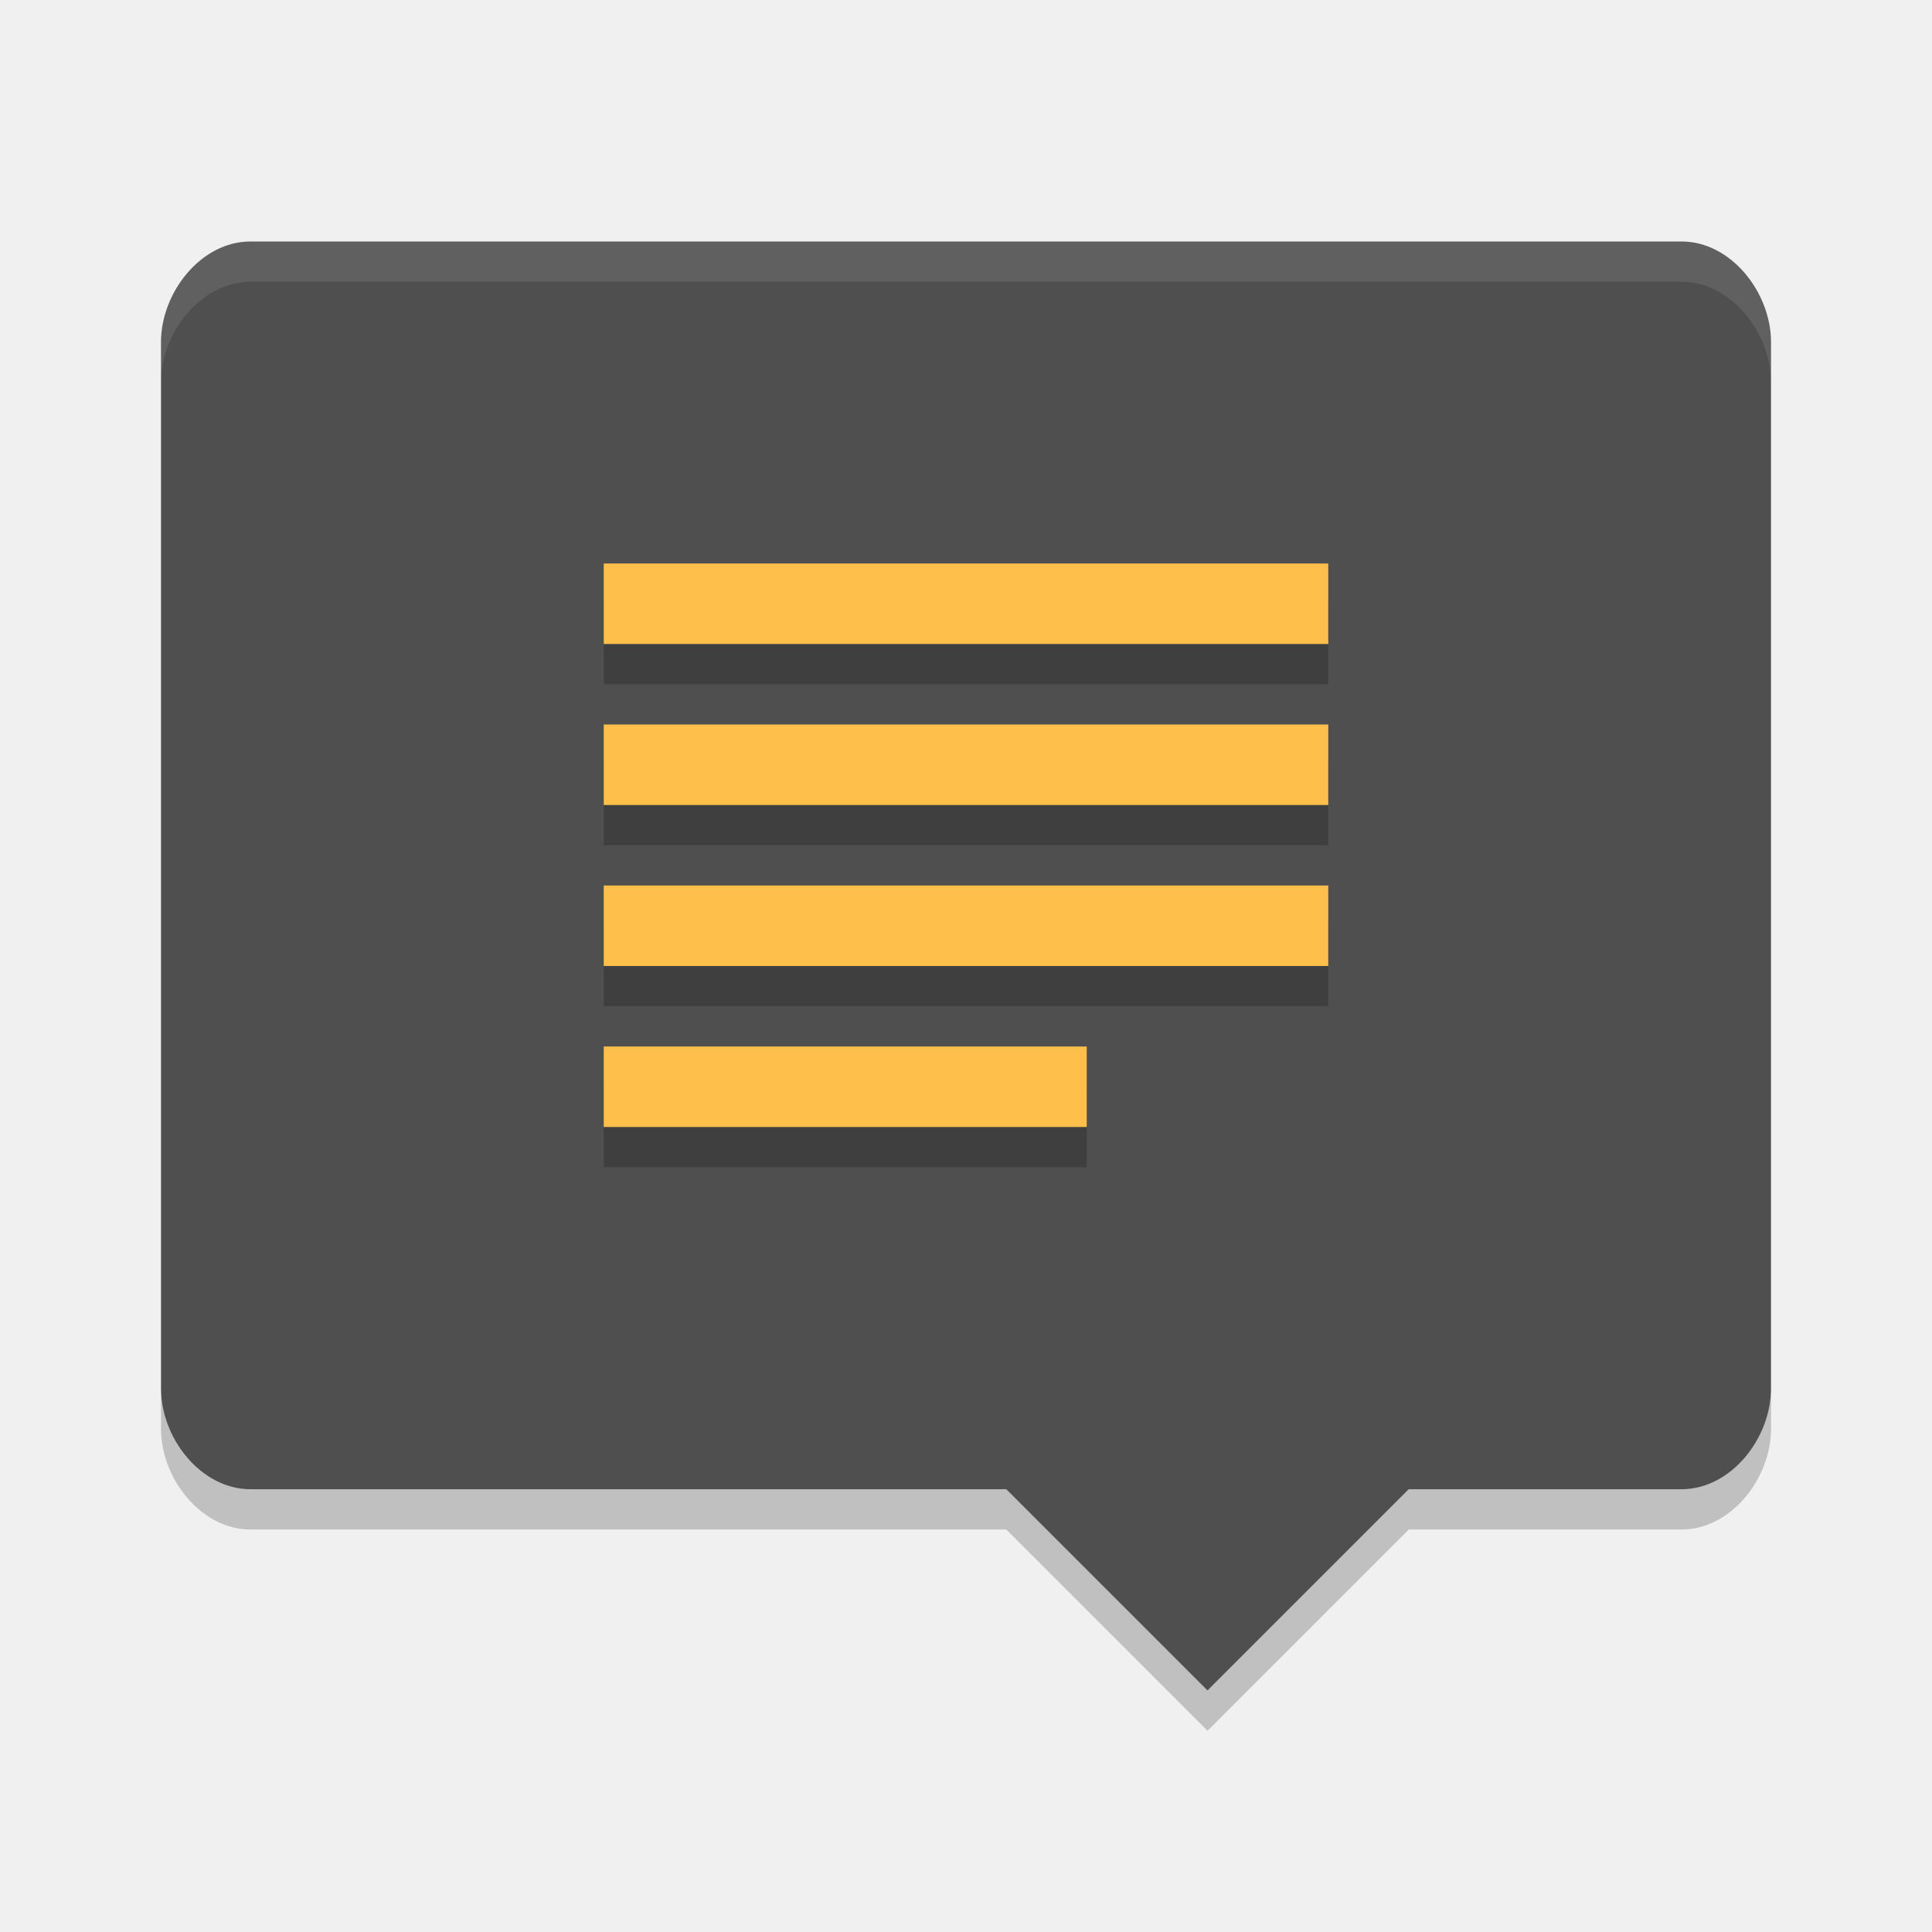
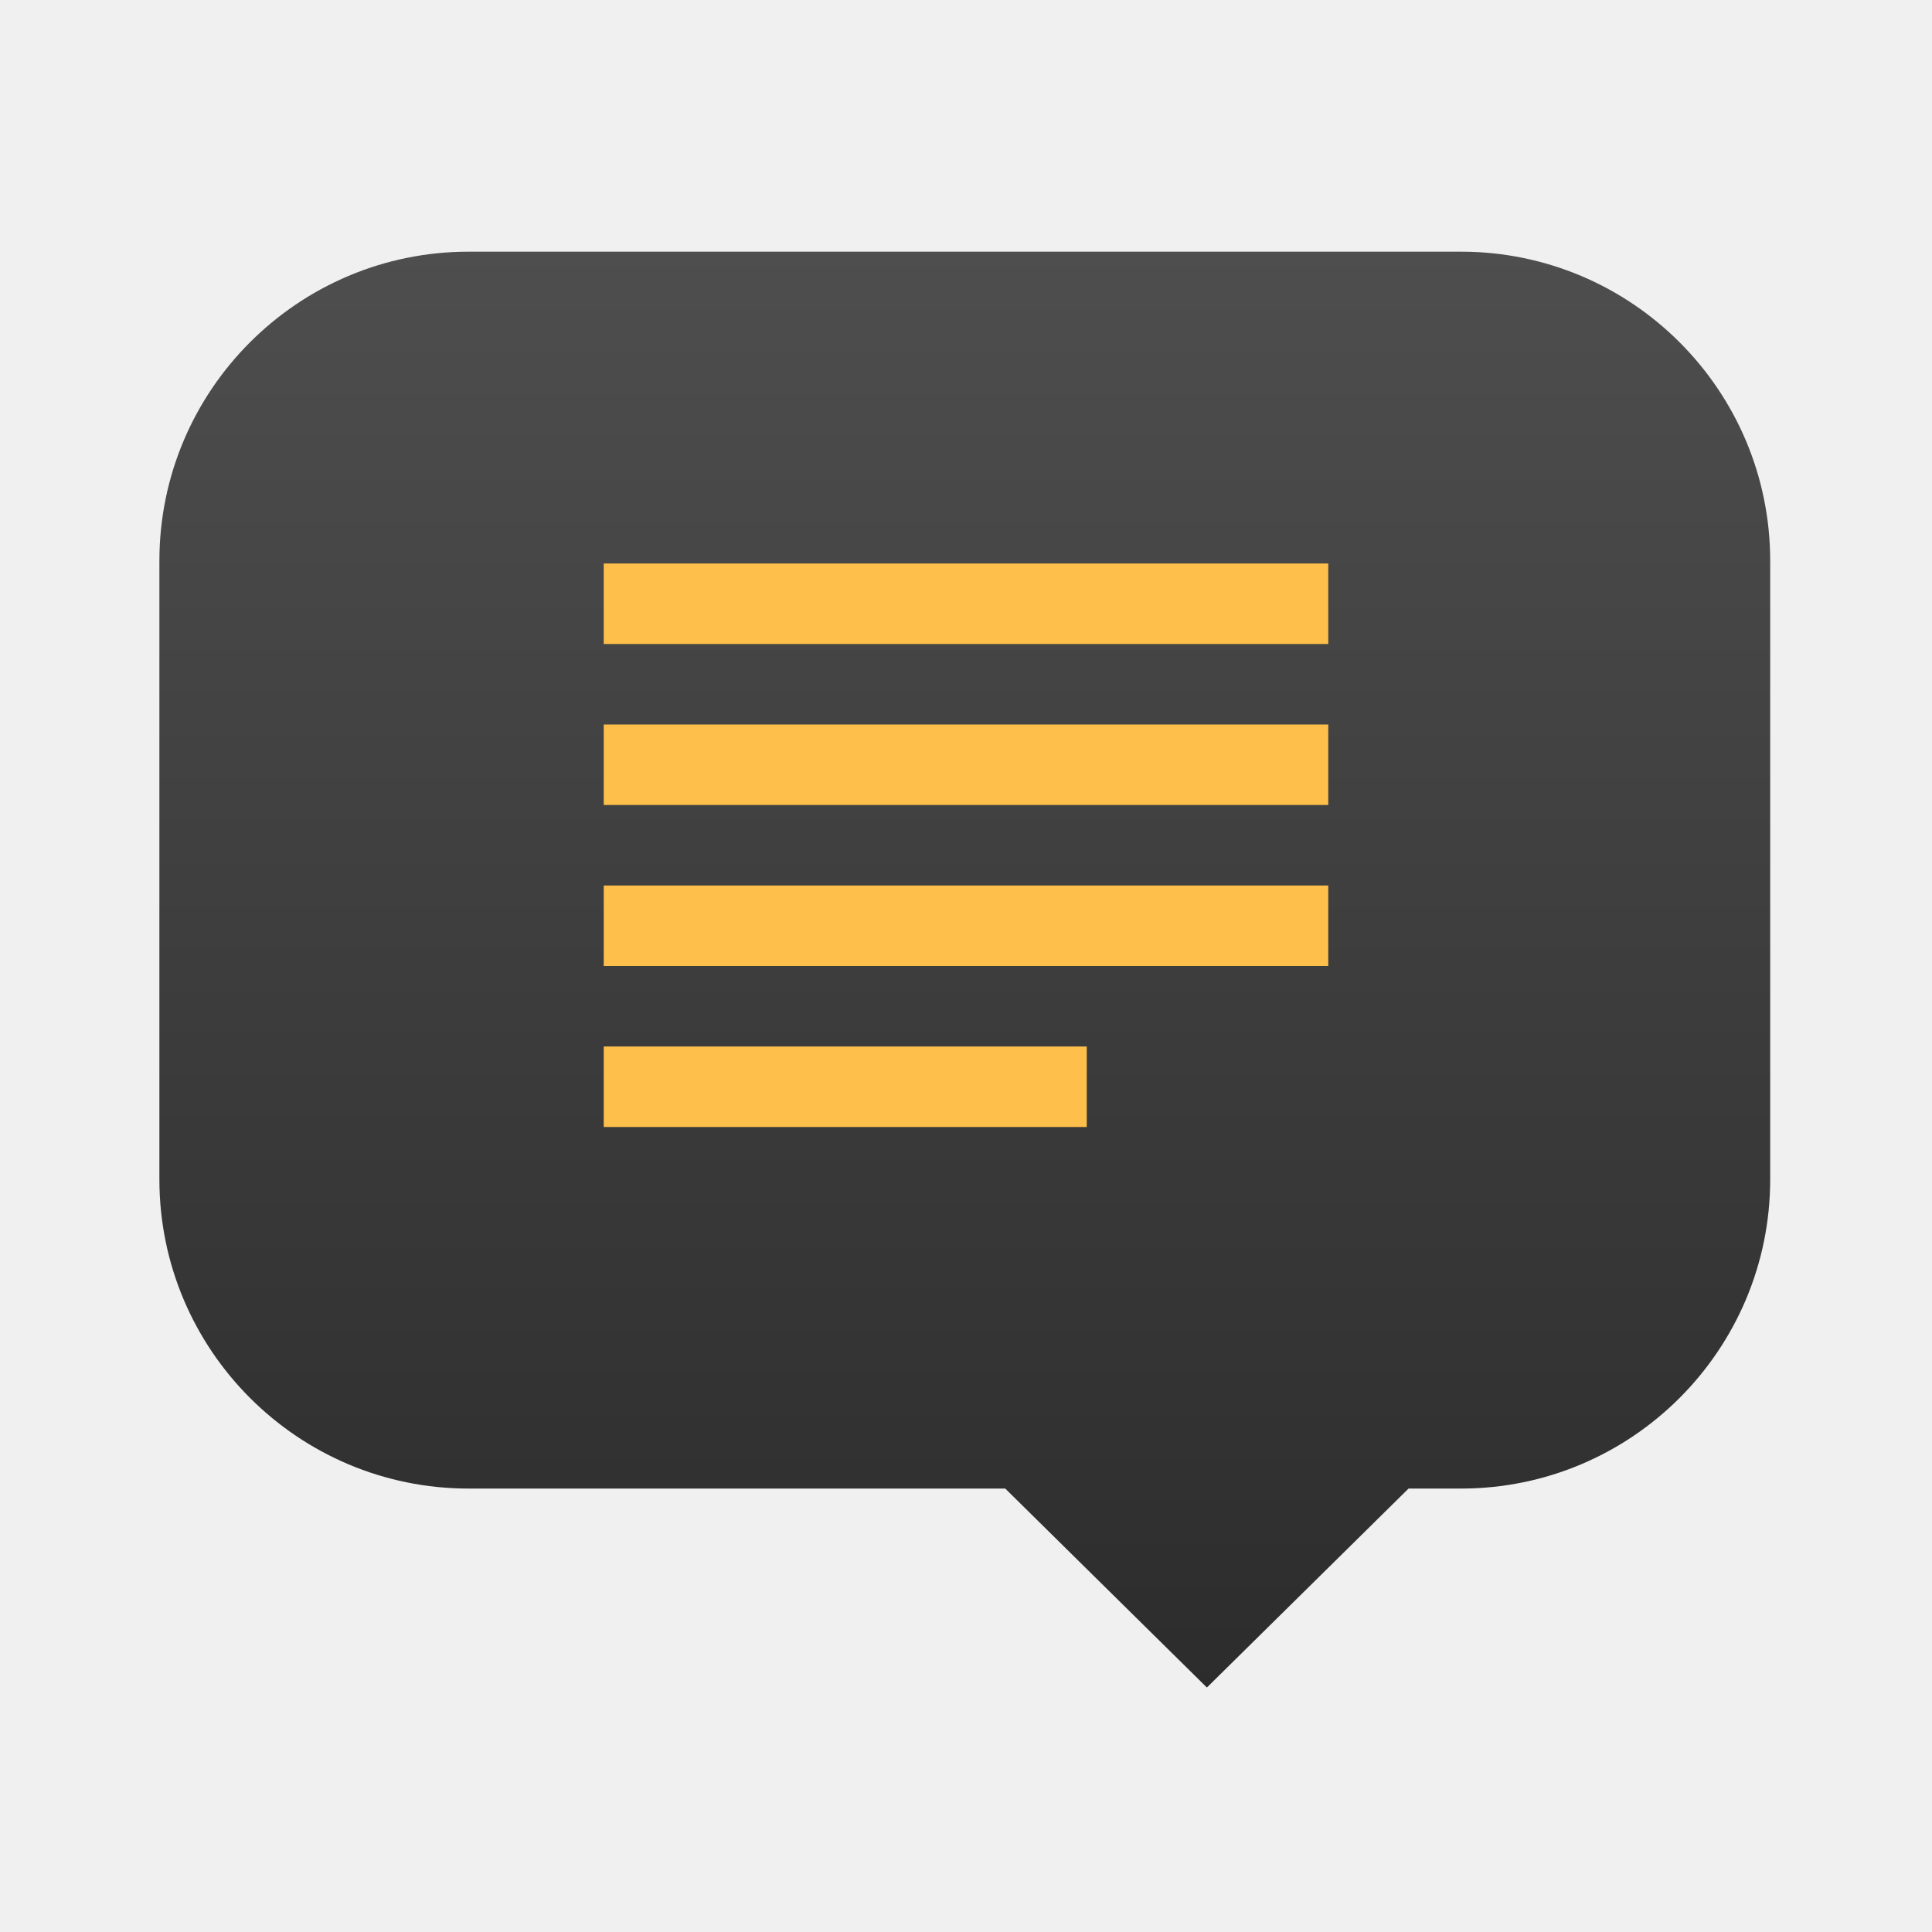
- <svg xmlns="http://www.w3.org/2000/svg" width="48" height="48">
-   <path d="m6.222 6c-1.231 0-2.222 1.269-2.222 2.5v26c0 1.231.991 2.5 2.222 2.5h18.778l5 5 5-5h6.778c1.231 0 2.222-1.269 2.222-2.5v-26c0-1.231-.991-2.5-2.222-2.5z" fill="#4f4f4f" />
-   <path d="m4 34.5v1c0 1.231.992 2.5 2.223 2.5h18.777l5 5 5-5h6.777c1.231 0 2.223-1.269 2.223-2.5v-1c0 1.231-.992 2.5-2.223 2.5h-6.777l-5 5-5-5h-18.777c-1.232 0-2.223-1.269-2.223-2.5z" opacity=".2" />
-   <path d="m6.223 6c-1.231 0-2.223 1.269-2.223 2.5v1c0-1.231.992-2.5 2.223-2.5h35.554c1.231 0 2.223 1.269 2.223 2.5v-1c0-1.231-.992-2.5-2.223-2.5z" fill="#fff" opacity=".1" />
-   <path d="m15 29v-2h12v2zm0-4v-2h18v2zm0-4v-2h18v2zm0-4v-2h18v2z" opacity=".2" />
-   <path d="m15 28v-2h12v2zm0-4v-2h18v2zm0-4v-2h18v2zm0-4v-2h18v2z" fill="#ffc04b" />
+ <svg xmlns="http://www.w3.org/2000/svg" clip-rule="evenodd" fill-rule="evenodd" stroke-linejoin="round" stroke-miterlimit="2" viewBox="0 0 48 48">
+   <linearGradient id="a" x2="1" gradientTransform="matrix(0 -35.6725 35.6725 0 29.9851 41.9256)" gradientUnits="userSpaceOnUse">
+     <stop stop-color="#2c2c2c" offset="0" />
+     <stop stop-color="#4e4e4e" offset="1" />
+   </linearGradient>
+   <path d="m24.975 36.983h-13.332c-4.24 0-7.683-3.443-7.683-7.683v-15.365c0-4.24 3.443-7.682 7.683-7.682h24.655c4.24 0 7.682 3.442 7.682 7.682v15.365c0 4.24-3.442 7.683-7.682 7.683h-1.303l-5.01 4.943z" fill="url(#a)" />
+   <path d="m15 28v-2h12v2zm0-4v-2h18v2zm0-4v-2h18v2zm0-4v-2h18v2z" fill="#ffc04b" fill-rule="nonzero" />
</svg>
